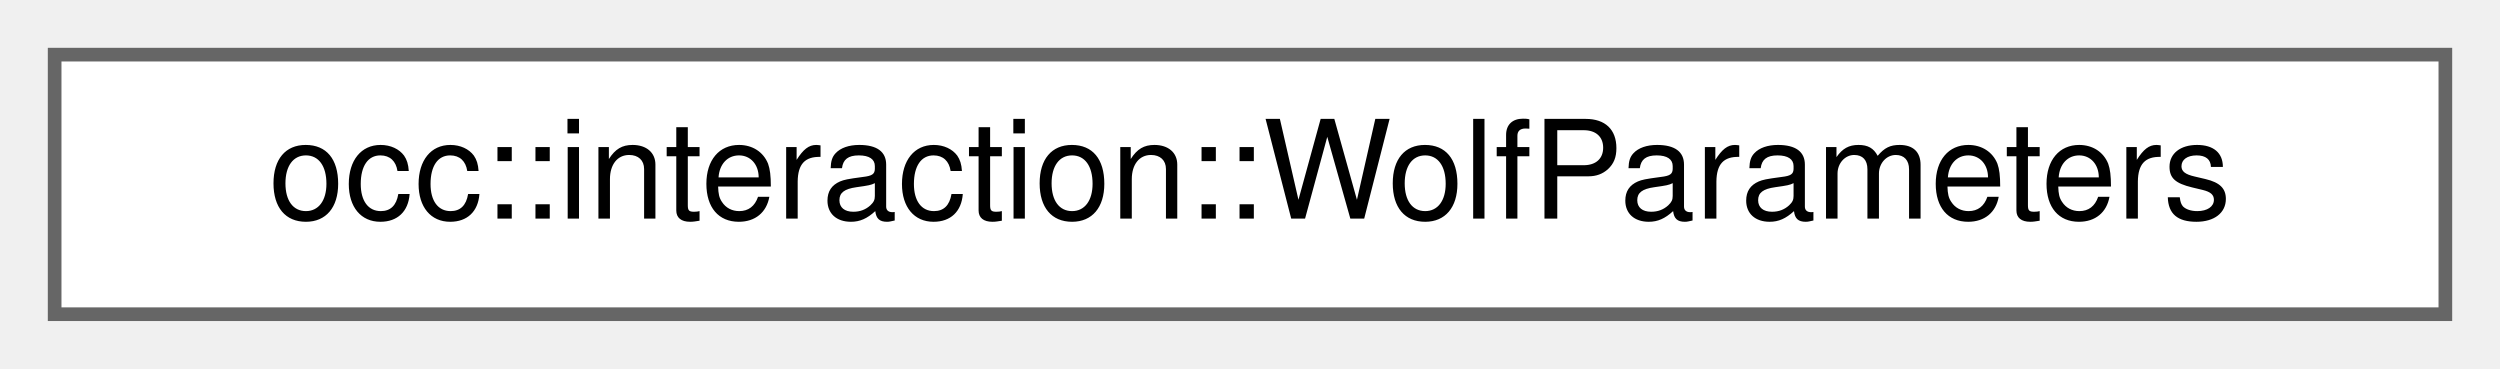
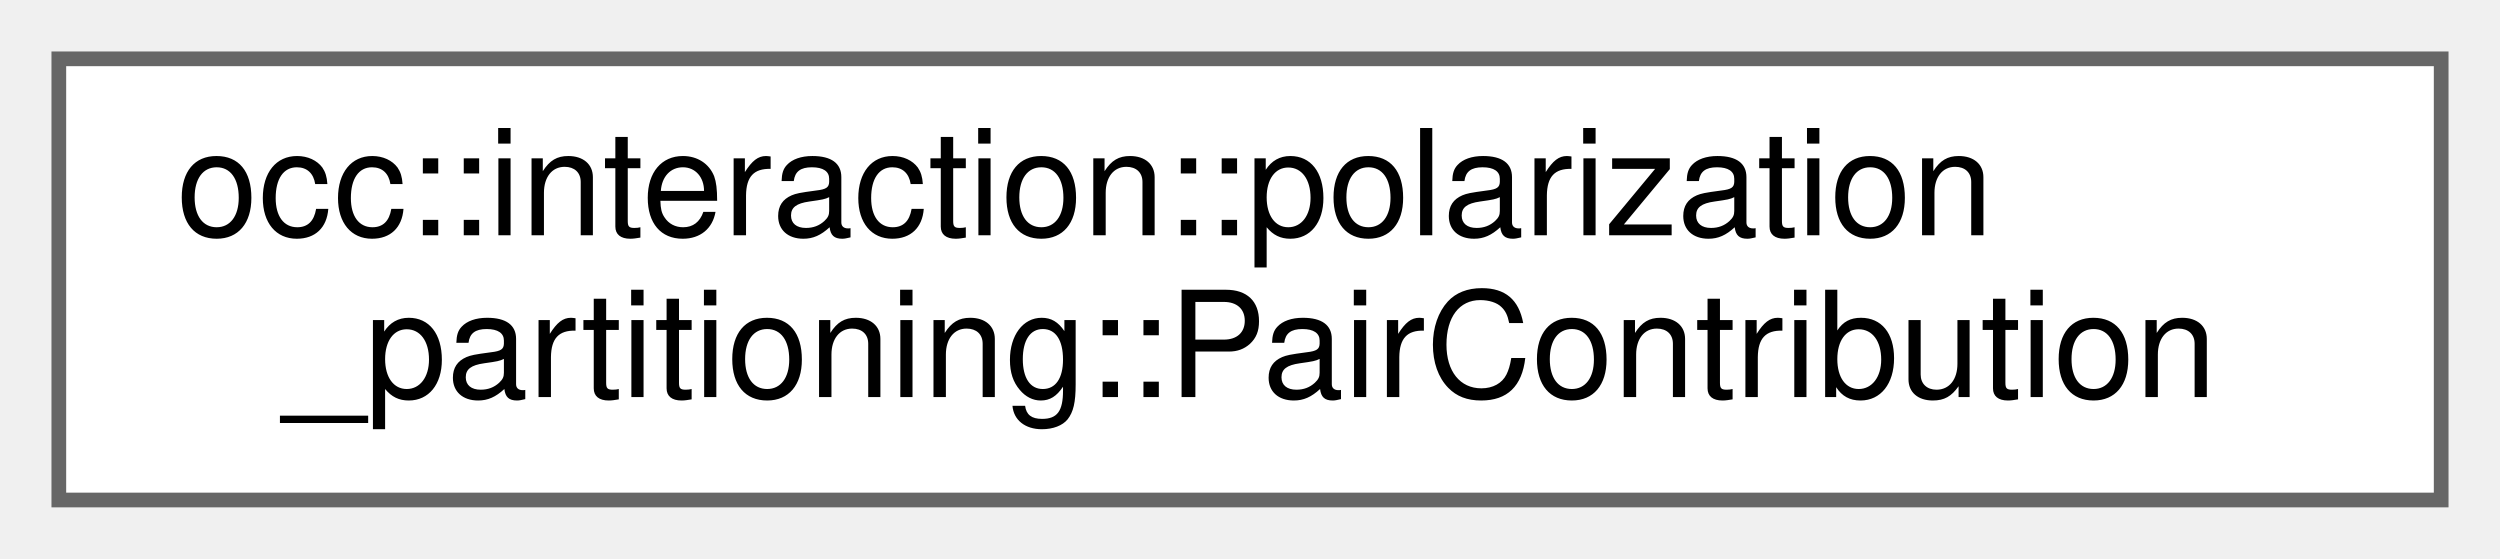
- <svg xmlns="http://www.w3.org/2000/svg" xmlns:xlink="http://www.w3.org/1999/xlink" width="183pt" height="27pt" viewBox="0.00 0.00 183.00 27.00">
-   <g id="graph0" class="graph" transform="scale(1 1) rotate(0) translate(4 23)">
+ <svg xmlns="http://www.w3.org/2000/svg" xmlns:xlink="http://www.w3.org/1999/xlink" width="170pt" height="38pt" viewBox="0.00 0.00 170.00 38.00">
+   <g id="graph0" class="graph" transform="scale(1 1) rotate(0) translate(4 34)">
    <g id="Node000000" class="node">
      <g id="a_Node000000">
-         <a xlink:href="structocc_1_1interaction_1_1WolfParameters.html" target="_top" xlink:title=" ">
-           <polygon fill="white" stroke="#666666" points="175,-19 0,-19 0,0 175,0 175,-19" />
-           <text text-anchor="middle" x="87.5" y="-7" font-family="Helvetica,sans-Serif" font-size="10.00">occ::interaction::WolfParameters</text>
+         <a xlink:href="structocc_1_1interaction_1_1polarization__partitioning_1_1PairContribution.html" target="_top" xlink:title="Represents the partitioned polarization energy contribution from a dimer pair.">
+           <polygon fill="white" stroke="#666666" points="162,-30 0,-30 0,0 162,0 162,-30" />
+           <text text-anchor="start" x="8" y="-18" font-family="Helvetica,sans-Serif" font-size="10.00">occ::interaction::polarization</text>
+           <text text-anchor="middle" x="81" y="-7" font-family="Helvetica,sans-Serif" font-size="10.00">_partitioning::PairContribution</text>
        </a>
      </g>
    </g>
  </g>
</svg>
